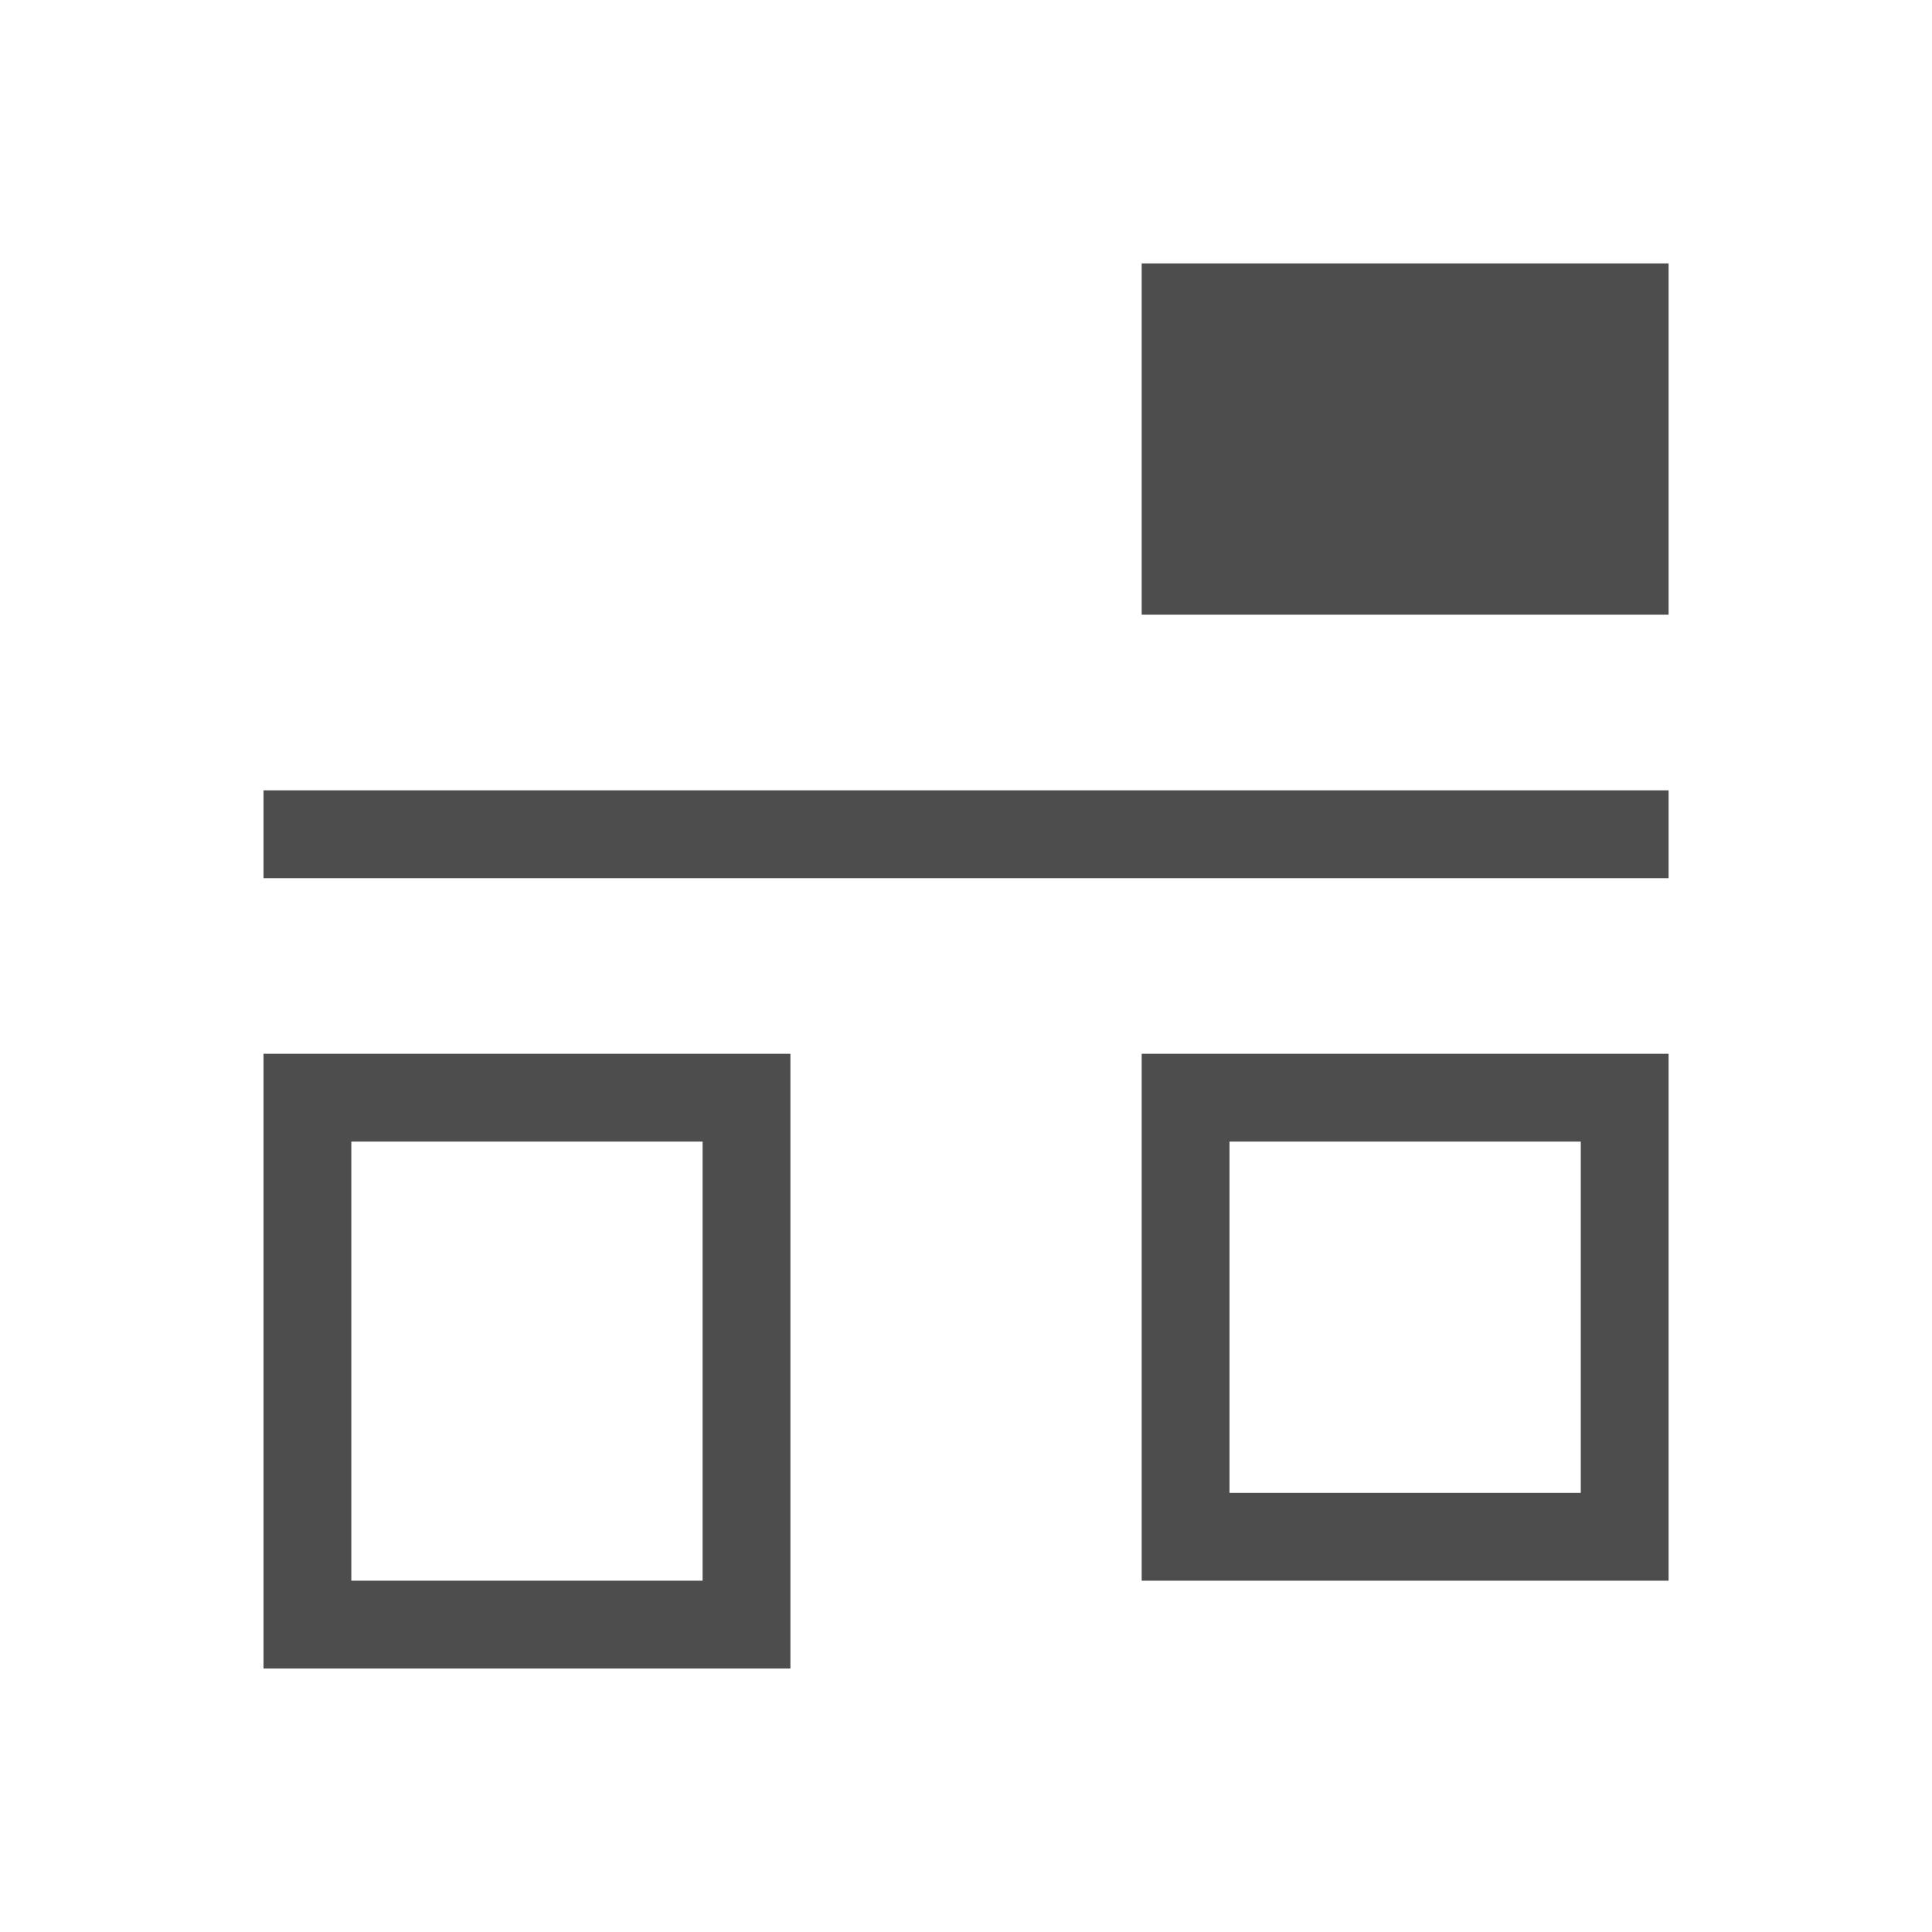
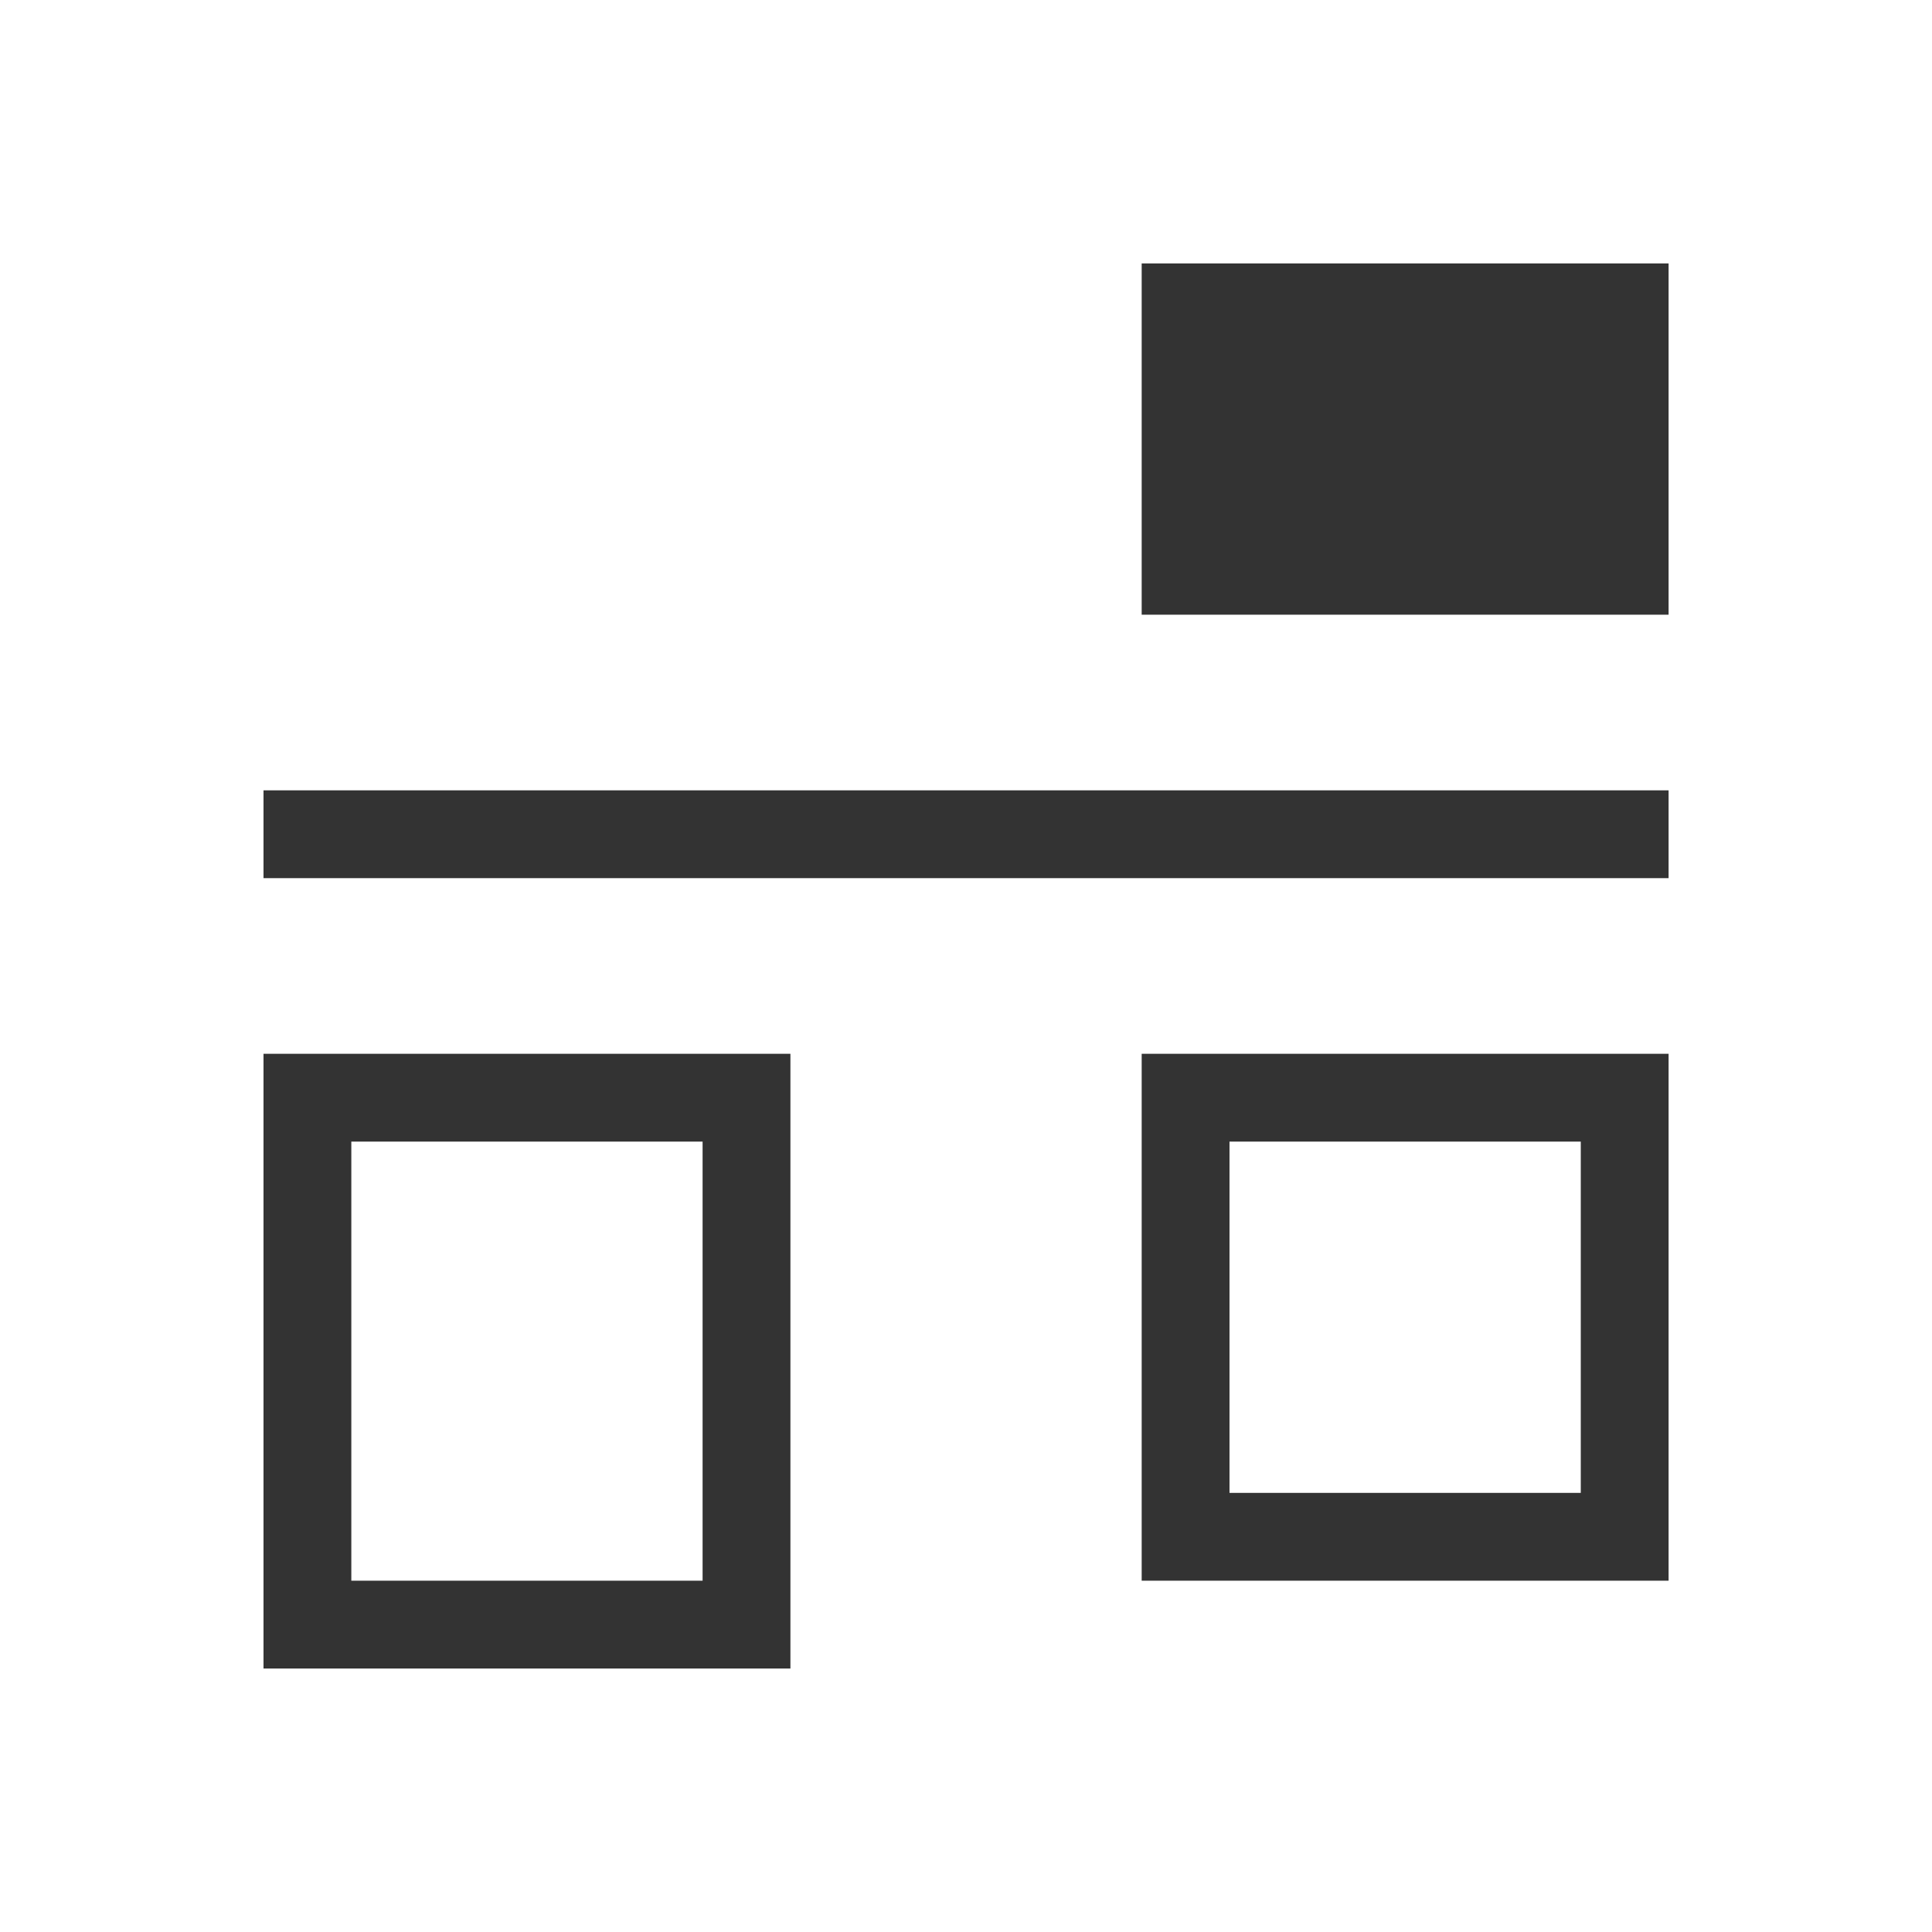
<svg xmlns="http://www.w3.org/2000/svg" width="22" height="22" id="svg3760" version="1.1">
  <defs id="defs3762" />
  <g id="layer1" transform="translate(-553.7225,-583.1193)">
-     <path style="opacity:1;fill:#4d4d4d;fill-opacity:1;stroke:none" d="m 572.723,586.119 0,1 0,3 -1,0 -5,0 0,-1 0,-3 z m 0,6 0,1 -16,0 0,-1 z m -10,3 0,1 0,6 -1,0 -5,0 0,-1 0,-6 z m 10,0 0,1 0,4 0,1 -1,0 -4,0 -1,0 0,-6 5,0 z m -11,1 -4,0 0,5 4,0 z m 10,0 -4,0 0,4 4,0 z" id="rect4165" />
+     <path style="opacity:1;fill:#333333;fill-opacity:1;stroke:none" d="m 572.723,586.119 0,1 0,3 -1,0 -5,0 0,-1 0,-3 z m 0,6 0,1 -16,0 0,-1 z m -10,3 0,1 0,6 -1,0 -5,0 0,-1 0,-6 z m 10,0 0,1 0,4 0,1 -1,0 -4,0 -1,0 0,-6 5,0 z m -11,1 -4,0 0,5 4,0 z m 10,0 -4,0 0,4 4,0 z" id="rect4165" />
  </g>
</svg>
